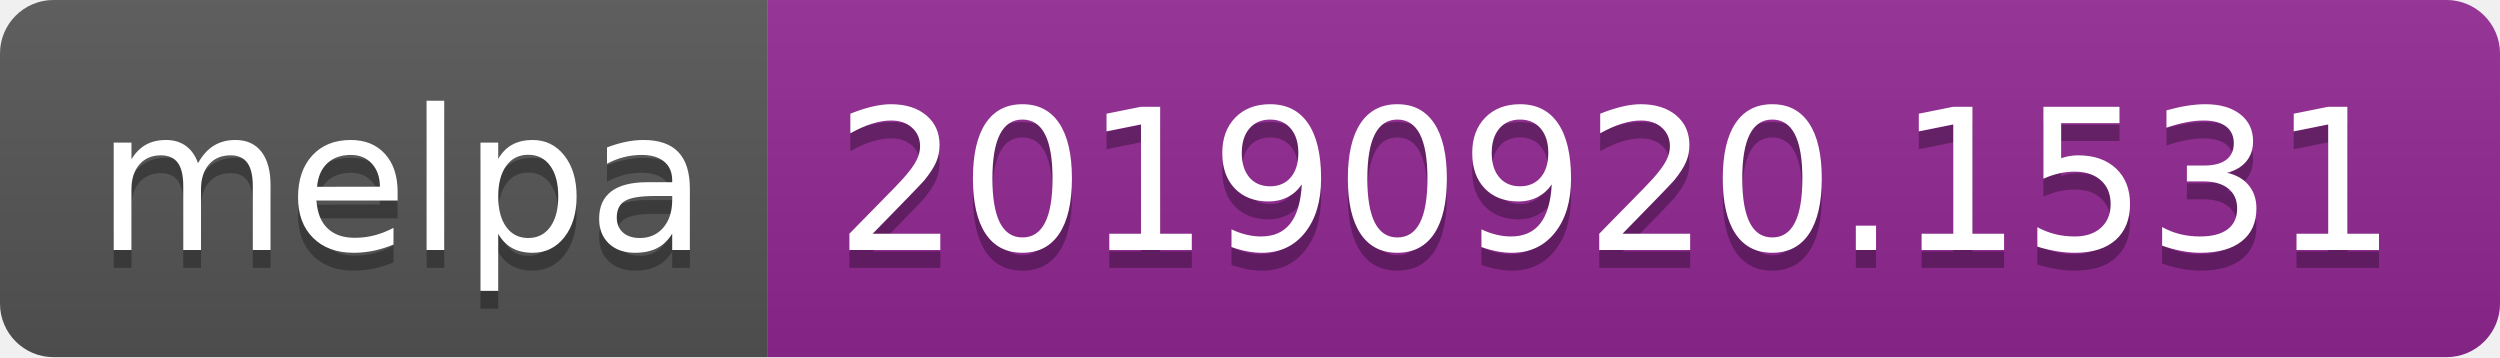
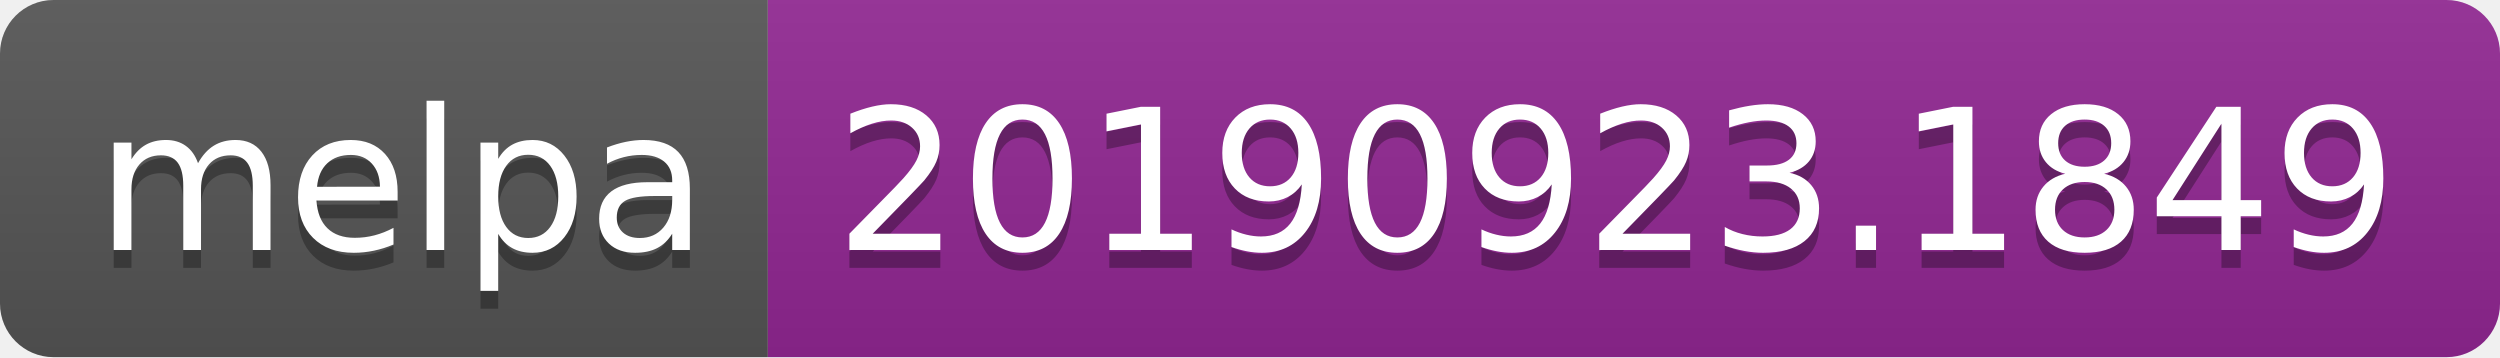
<svg xmlns="http://www.w3.org/2000/svg" width="140" height="20">
  <linearGradient id="b" x2="0" y2="100%">
    <stop offset="0" stop-color="#bbb" stop-opacity=".1" />
    <stop offset="1" stop-opacity=".1" />
  </linearGradient>
  <clipPath id="a">
    <rect width="140" height="20" rx="3" fill="#fff" />
  </clipPath>
  <g clip-path="url(#a)">
    <path fill="#555" d="M0 0h43v20H0z" />
    <path fill="#922793" d="M43 0h97v20H43z" />
    <path fill="url(#b)" d="M0 0h140v20H0z" />
  </g>
  <g fill="#fff" text-anchor="middle" font-family="DejaVu Sans,Verdana,Geneva,sans-serif" font-size="110">
    <text x="225" y="150" fill="#010101" fill-opacity=".3" transform="scale(.1)" textLength="330">melpa</text>
    <text x="225" y="140" transform="scale(.1)" textLength="330">melpa</text>
-     <text x="905" y="150" fill="#010101" fill-opacity=".3" transform="scale(.1)" textLength="870">20190920.1531</text>
-     <text x="905" y="140" transform="scale(.1)" textLength="870">20190920.1531</text>
+     <text x="905" y="150" fill="#010101" fill-opacity=".3" transform="scale(.1)" textLength="870">20190923.1849</text>
+     <text x="905" y="140" transform="scale(.1)" textLength="870">20190923.1849</text>
  </g>
</svg>
